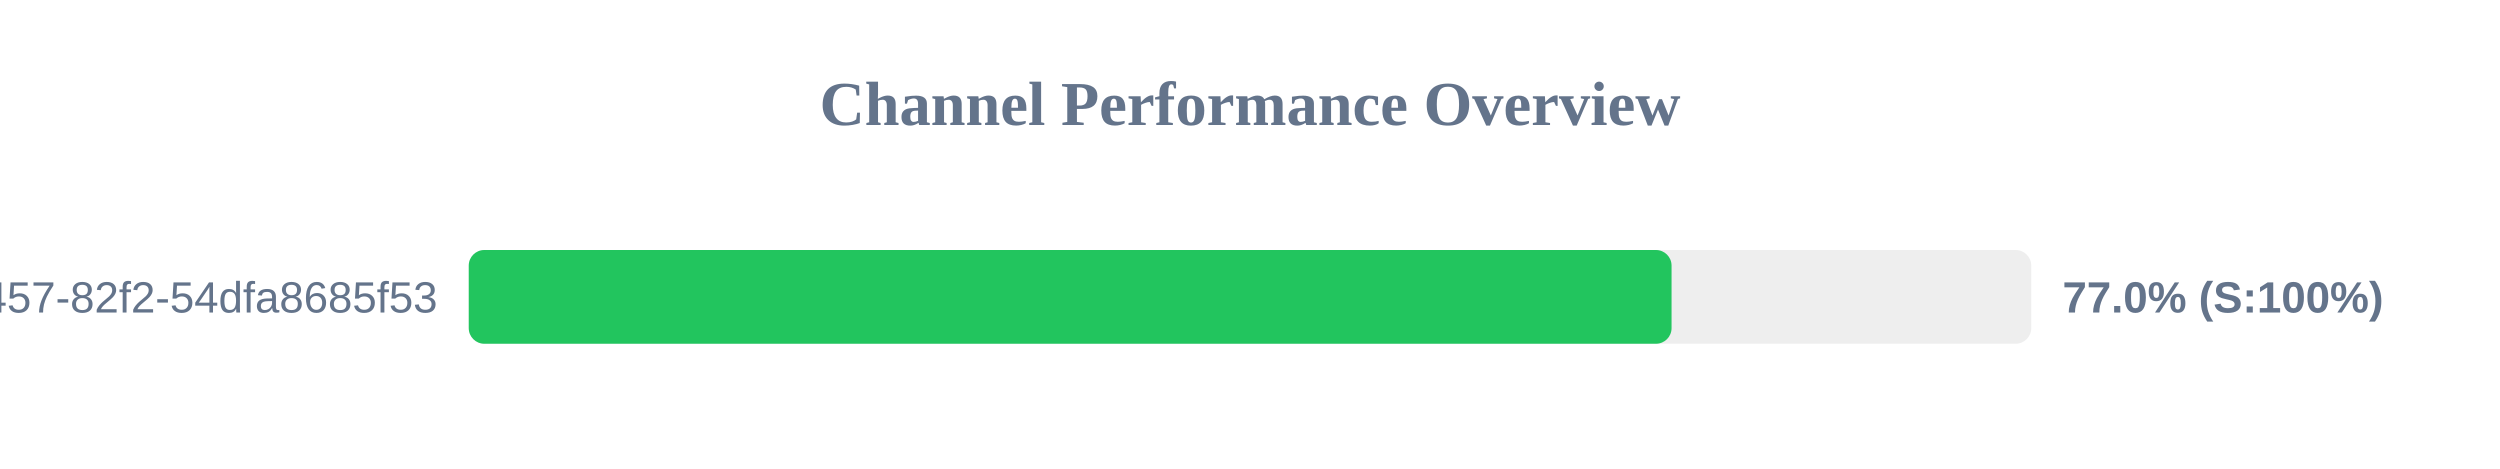
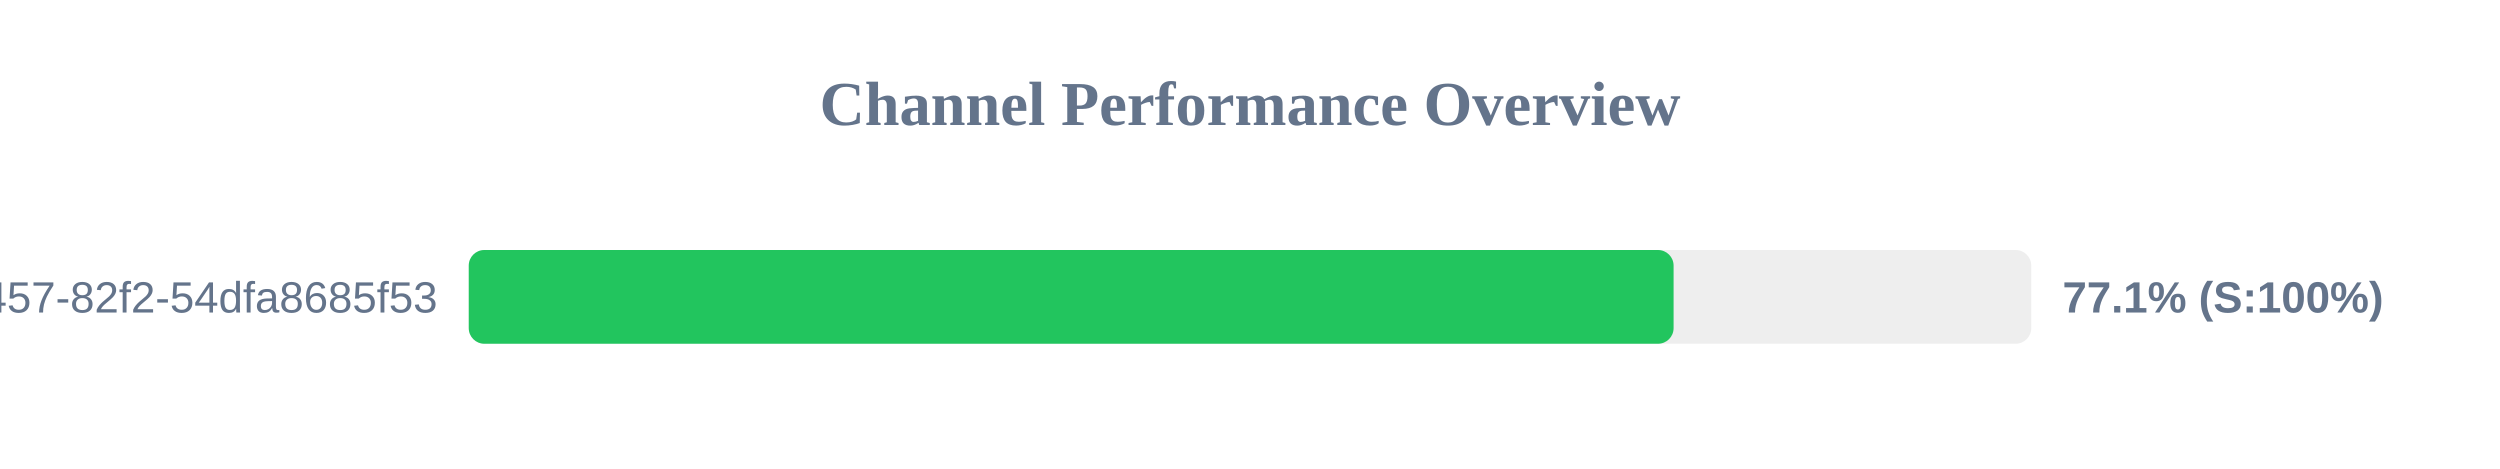
<svg xmlns="http://www.w3.org/2000/svg" width="800" height="150" version="1.1">
  <style>
        .row { font: 14px Arial; fill: #64748b; }
        .score { font: bold 14px Arial; fill: #64748b; }
    </style>
  <text x="400" y="40" text-anchor="middle" font-size="20px" font-weight="bold" fill="#64748b">Channel Performance Overview</text>
  <rect x="150" y="80" width="500" height="30" fill="#eee" rx="5" />
-   <rect x="150" y="80" width="384.9" height="30" fill="#22c55e" rx="5" />
+   <rect x="150" y="80" width="385.55" height="30" fill="#22c55e" rx="5" />
  <text x="140" y="100" text-anchor="end" class="row">?uuid=413c8b50-96bf-4457-82f2-54dfa8685f53</text>
-   <text x="660" y="100" text-anchor="start" class="score">77.0% (S:100%)</text>
+   <text x="660" y="100" text-anchor="start" class="score">77.1% (S:100%)</text>
</svg>
